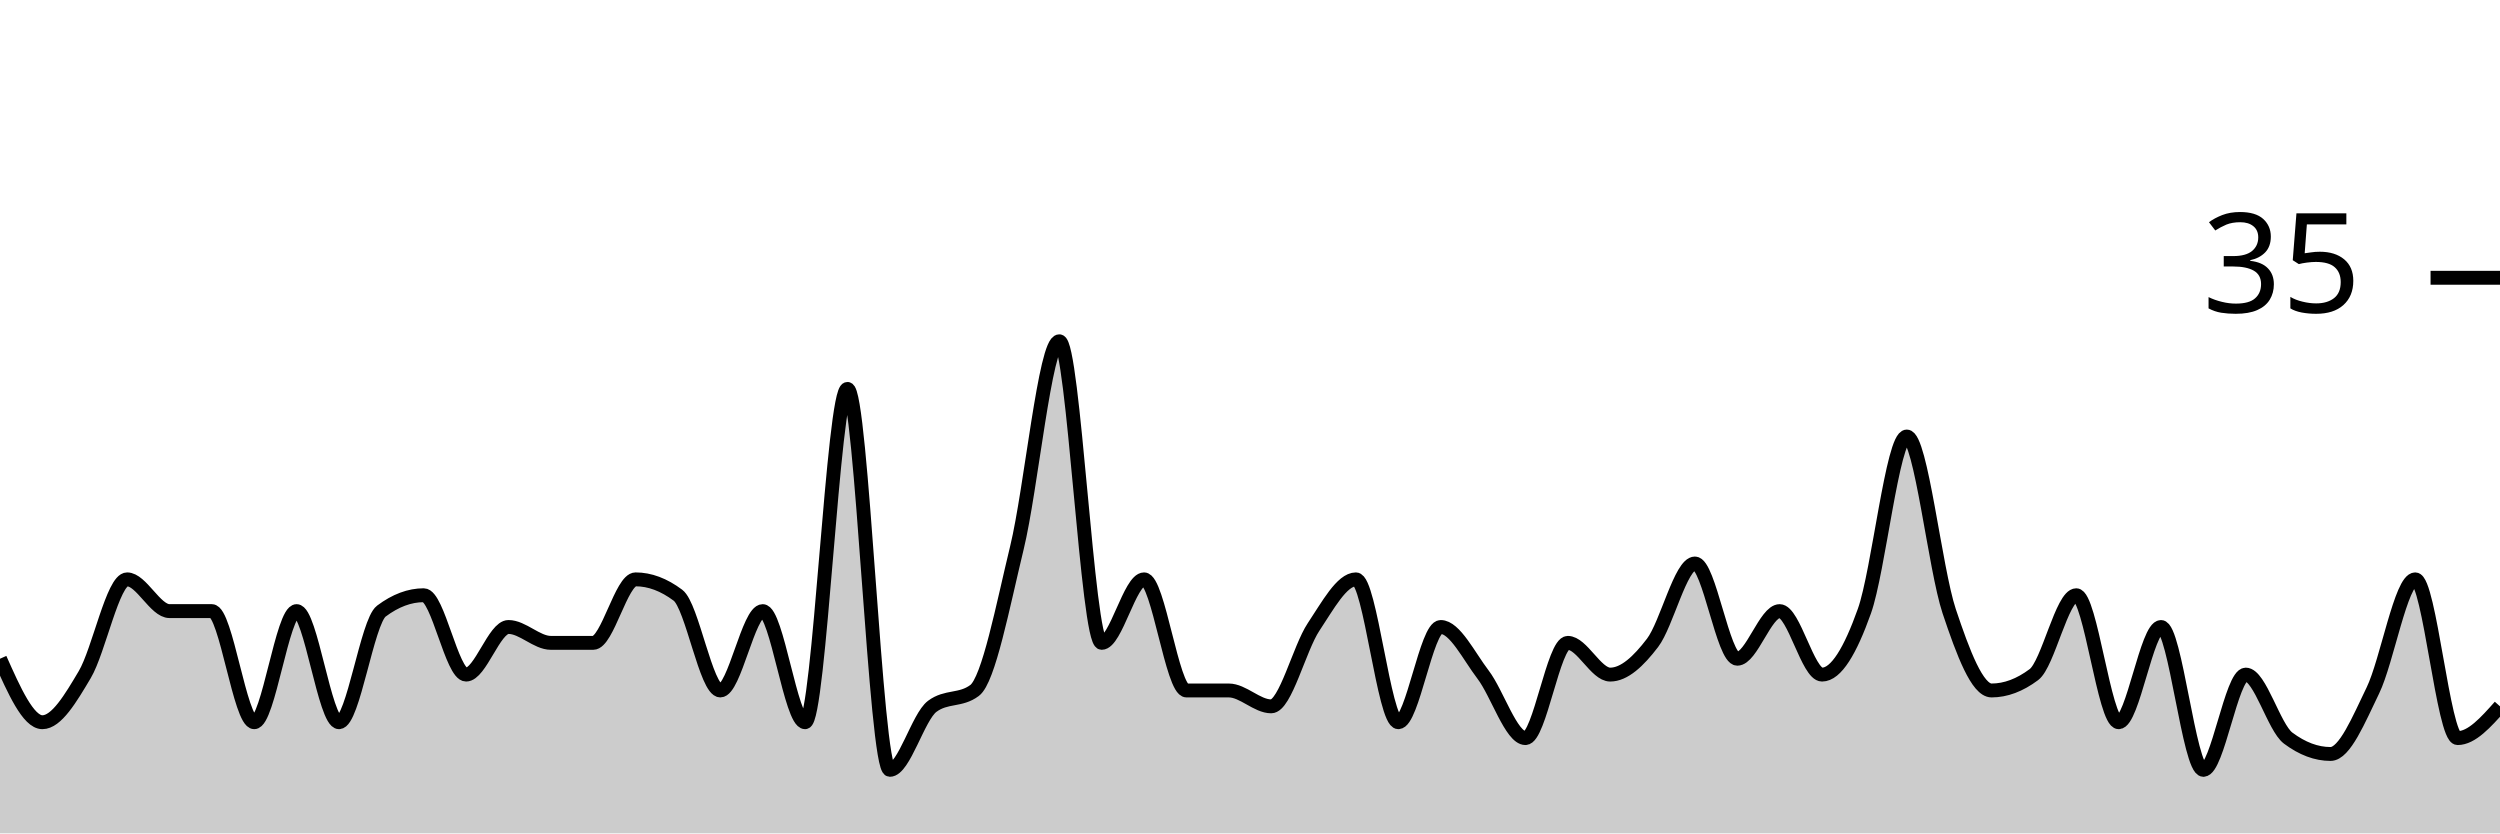
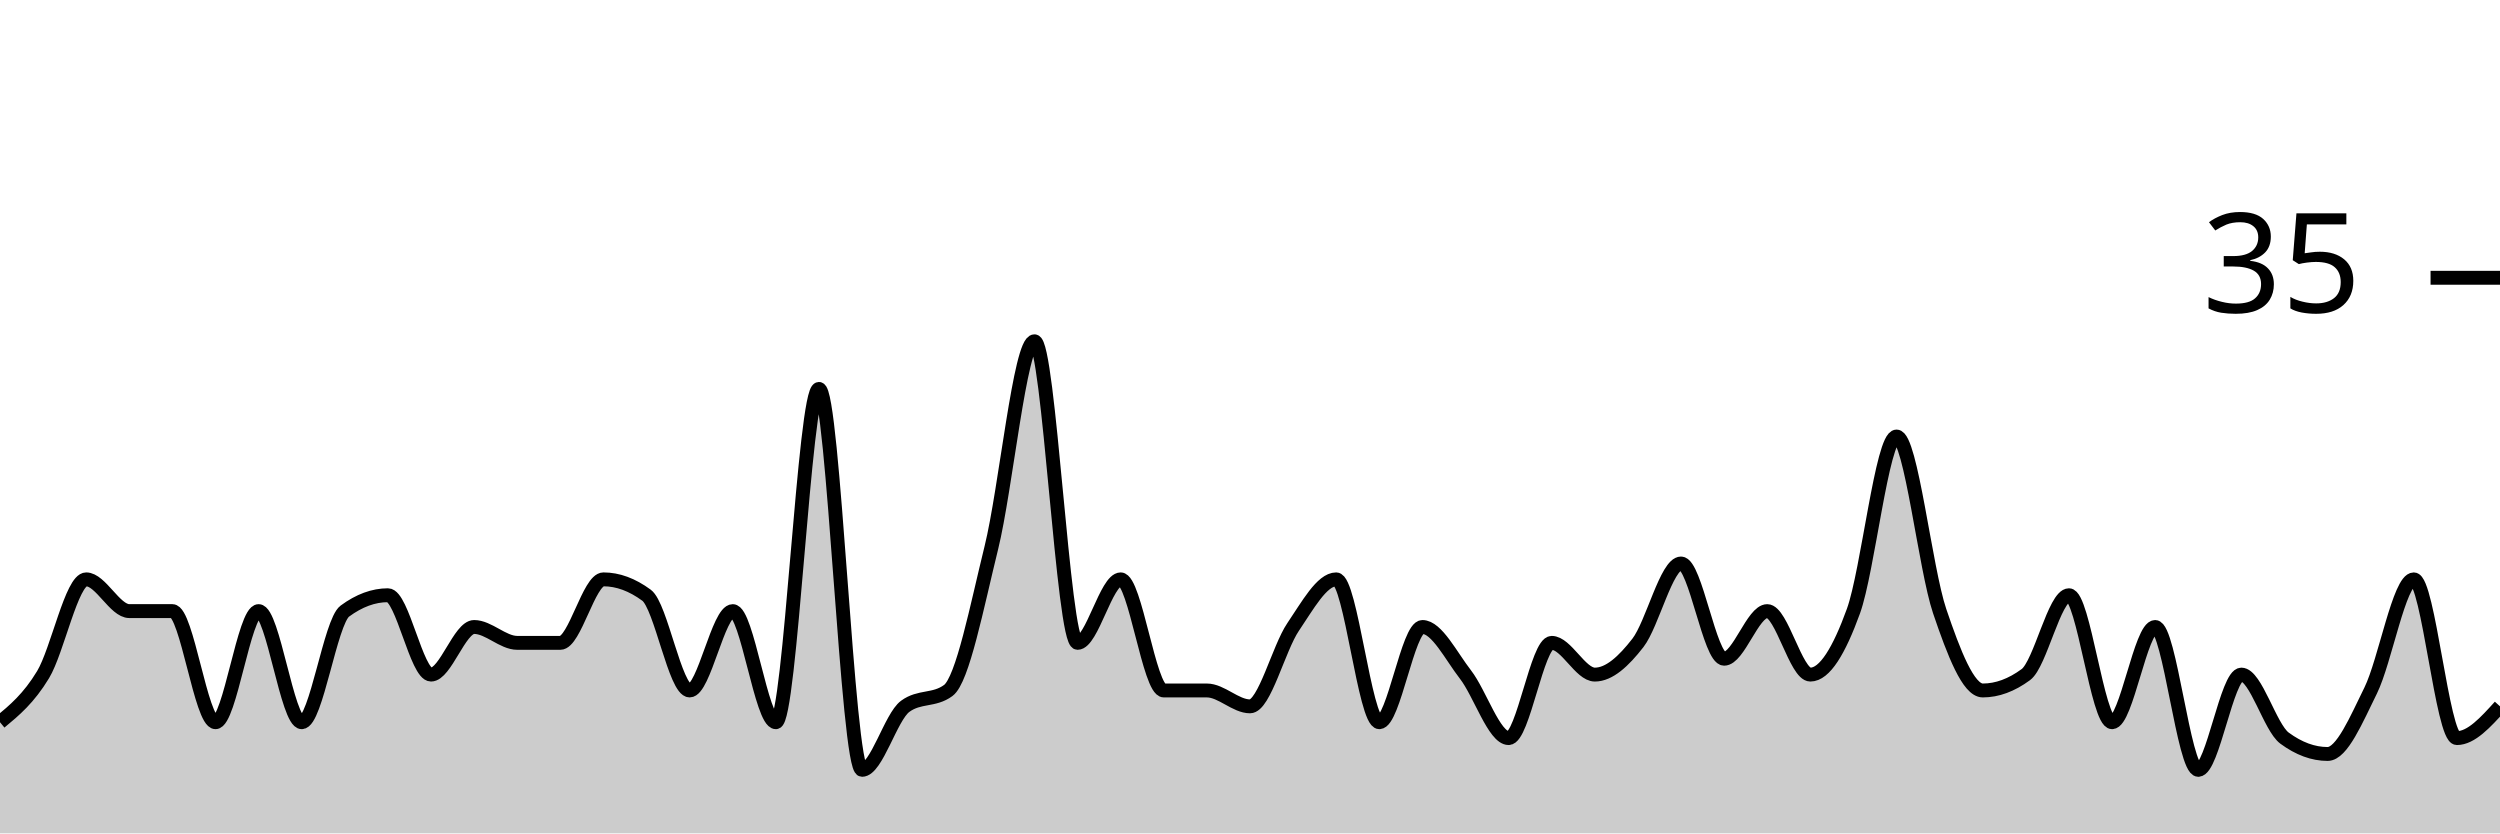
<svg xmlns="http://www.w3.org/2000/svg" viewBox="0 0 180 60">
  <g transform="translate(0,20)">
-     <path class="area" fill="rgba(0, 0, 0, 0.2)" d="M0,27.429C1.017,29.714,2.034,32,3.051,32C4.068,32,5.085,30.286,6.102,28.571C7.119,26.857,8.136,21.714,9.153,21.714C10.169,21.714,11.186,24,12.203,24C13.22,24,14.237,24,15.254,24C16.271,24,17.288,32,18.305,32C19.322,32,20.339,24,21.356,24C22.373,24,23.39,32,24.407,32C25.424,32,26.441,24.762,27.458,24C28.475,23.238,29.492,22.857,30.508,22.857C31.525,22.857,32.542,28.571,33.559,28.571C34.576,28.571,35.593,25.143,36.61,25.143C37.627,25.143,38.644,26.286,39.661,26.286C40.678,26.286,41.695,26.286,42.712,26.286C43.729,26.286,44.746,21.714,45.763,21.714C46.78,21.714,47.797,22.095,48.814,22.857C49.831,23.619,50.847,29.714,51.864,29.714C52.881,29.714,53.898,24,54.915,24C55.932,24,56.949,32,57.966,32C58.983,32,60,8,61.017,8C62.034,8,63.051,35.429,64.068,35.429C65.085,35.429,66.102,31.619,67.119,30.857C68.136,30.095,69.153,30.476,70.169,29.714C71.186,28.952,72.203,23.619,73.22,19.429C74.237,15.238,75.254,4.571,76.271,4.571C77.288,4.571,78.305,26.286,79.322,26.286C80.339,26.286,81.356,21.714,82.373,21.714C83.39,21.714,84.407,29.714,85.424,29.714C86.441,29.714,87.458,29.714,88.475,29.714C89.492,29.714,90.508,30.857,91.525,30.857C92.542,30.857,93.559,26.667,94.576,25.143C95.593,23.619,96.61,21.714,97.627,21.714C98.644,21.714,99.661,32,100.678,32C101.695,32,102.712,25.143,103.729,25.143C104.746,25.143,105.763,27.238,106.78,28.571C107.797,29.905,108.814,33.143,109.831,33.143C110.847,33.143,111.864,26.286,112.881,26.286C113.898,26.286,114.915,28.571,115.932,28.571C116.949,28.571,117.966,27.619,118.983,26.286C120,24.952,121.017,20.571,122.034,20.571C123.051,20.571,124.068,27.429,125.085,27.429C126.102,27.429,127.119,24,128.136,24C129.153,24,130.169,28.571,131.186,28.571C132.203,28.571,133.22,26.857,134.237,24C135.254,21.143,136.271,11.429,137.288,11.429C138.305,11.429,139.322,20.952,140.339,24C141.356,27.048,142.373,29.714,143.39,29.714C144.407,29.714,145.424,29.333,146.441,28.571C147.458,27.81,148.475,22.857,149.492,22.857C150.508,22.857,151.525,32,152.542,32C153.559,32,154.576,25.143,155.593,25.143C156.61,25.143,157.627,35.429,158.644,35.429C159.661,35.429,160.678,28.571,161.695,28.571C162.712,28.571,163.729,32.381,164.746,33.143C165.763,33.905,166.78,34.286,167.797,34.286C168.814,34.286,169.831,31.81,170.847,29.714C171.864,27.619,172.881,21.714,173.898,21.714C174.915,21.714,175.932,33.143,176.949,33.143C177.966,33.143,178.983,32,180,30.857L180,40C178.983,40,177.966,40,176.949,40C175.932,40,174.915,40,173.898,40C172.881,40,171.864,40,170.847,40C169.831,40,168.814,40,167.797,40C166.78,40,165.763,40,164.746,40C163.729,40,162.712,40,161.695,40C160.678,40,159.661,40,158.644,40C157.627,40,156.61,40,155.593,40C154.576,40,153.559,40,152.542,40C151.525,40,150.508,40,149.492,40C148.475,40,147.458,40,146.441,40C145.424,40,144.407,40,143.39,40C142.373,40,141.356,40,140.339,40C139.322,40,138.305,40,137.288,40C136.271,40,135.254,40,134.237,40C133.22,40,132.203,40,131.186,40C130.169,40,129.153,40,128.136,40C127.119,40,126.102,40,125.085,40C124.068,40,123.051,40,122.034,40C121.017,40,120,40,118.983,40C117.966,40,116.949,40,115.932,40C114.915,40,113.898,40,112.881,40C111.864,40,110.847,40,109.831,40C108.814,40,107.797,40,106.78,40C105.763,40,104.746,40,103.729,40C102.712,40,101.695,40,100.678,40C99.661,40,98.644,40,97.627,40C96.61,40,95.593,40,94.576,40C93.559,40,92.542,40,91.525,40C90.508,40,89.492,40,88.475,40C87.458,40,86.441,40,85.424,40C84.407,40,83.39,40,82.373,40C81.356,40,80.339,40,79.322,40C78.305,40,77.288,40,76.271,40C75.254,40,74.237,40,73.22,40C72.203,40,71.186,40,70.169,40C69.153,40,68.136,40,67.119,40C66.102,40,65.085,40,64.068,40C63.051,40,62.034,40,61.017,40C60,40,58.983,40,57.966,40C56.949,40,55.932,40,54.915,40C53.898,40,52.881,40,51.864,40C50.847,40,49.831,40,48.814,40C47.797,40,46.78,40,45.763,40C44.746,40,43.729,40,42.712,40C41.695,40,40.678,40,39.661,40C38.644,40,37.627,40,36.61,40C35.593,40,34.576,40,33.559,40C32.542,40,31.525,40,30.508,40C29.492,40,28.475,40,27.458,40C26.441,40,25.424,40,24.407,40C23.39,40,22.373,40,21.356,40C20.339,40,19.322,40,18.305,40C17.288,40,16.271,40,15.254,40C14.237,40,13.22,40,12.203,40C11.186,40,10.169,40,9.153,40C8.136,40,7.119,40,6.102,40C5.085,40,4.068,40,3.051,40C2.034,40,1.017,40,0,40Z" />
-     <path class="line" stroke="black" fill="none" d="M0,27.429C1.017,29.714,2.034,32,3.051,32C4.068,32,5.085,30.286,6.102,28.571C7.119,26.857,8.136,21.714,9.153,21.714C10.169,21.714,11.186,24,12.203,24C13.22,24,14.237,24,15.254,24C16.271,24,17.288,32,18.305,32C19.322,32,20.339,24,21.356,24C22.373,24,23.39,32,24.407,32C25.424,32,26.441,24.762,27.458,24C28.475,23.238,29.492,22.857,30.508,22.857C31.525,22.857,32.542,28.571,33.559,28.571C34.576,28.571,35.593,25.143,36.61,25.143C37.627,25.143,38.644,26.286,39.661,26.286C40.678,26.286,41.695,26.286,42.712,26.286C43.729,26.286,44.746,21.714,45.763,21.714C46.78,21.714,47.797,22.095,48.814,22.857C49.831,23.619,50.847,29.714,51.864,29.714C52.881,29.714,53.898,24,54.915,24C55.932,24,56.949,32,57.966,32C58.983,32,60,8,61.017,8C62.034,8,63.051,35.429,64.068,35.429C65.085,35.429,66.102,31.619,67.119,30.857C68.136,30.095,69.153,30.476,70.169,29.714C71.186,28.952,72.203,23.619,73.22,19.429C74.237,15.238,75.254,4.571,76.271,4.571C77.288,4.571,78.305,26.286,79.322,26.286C80.339,26.286,81.356,21.714,82.373,21.714C83.39,21.714,84.407,29.714,85.424,29.714C86.441,29.714,87.458,29.714,88.475,29.714C89.492,29.714,90.508,30.857,91.525,30.857C92.542,30.857,93.559,26.667,94.576,25.143C95.593,23.619,96.61,21.714,97.627,21.714C98.644,21.714,99.661,32,100.678,32C101.695,32,102.712,25.143,103.729,25.143C104.746,25.143,105.763,27.238,106.78,28.571C107.797,29.905,108.814,33.143,109.831,33.143C110.847,33.143,111.864,26.286,112.881,26.286C113.898,26.286,114.915,28.571,115.932,28.571C116.949,28.571,117.966,27.619,118.983,26.286C120,24.952,121.017,20.571,122.034,20.571C123.051,20.571,124.068,27.429,125.085,27.429C126.102,27.429,127.119,24,128.136,24C129.153,24,130.169,28.571,131.186,28.571C132.203,28.571,133.22,26.857,134.237,24C135.254,21.143,136.271,11.429,137.288,11.429C138.305,11.429,139.322,20.952,140.339,24C141.356,27.048,142.373,29.714,143.39,29.714C144.407,29.714,145.424,29.333,146.441,28.571C147.458,27.81,148.475,22.857,149.492,22.857C150.508,22.857,151.525,32,152.542,32C153.559,32,154.576,25.143,155.593,25.143C156.61,25.143,157.627,35.429,158.644,35.429C159.661,35.429,160.678,28.571,161.695,28.571C162.712,28.571,163.729,32.381,164.746,33.143C165.763,33.905,166.78,34.286,167.797,34.286C168.814,34.286,169.831,31.81,170.847,29.714C171.864,27.619,172.881,21.714,173.898,21.714C174.915,21.714,175.932,33.143,176.949,33.143C177.966,33.143,178.983,32,180,30.857" />
+     <path class="area" fill="rgba(0, 0, 0, 0.2)" d="M0,32C1.034,31.143,2.069,30.286,3.103,28.571C4.138,26.857,5.172,21.714,6.207,21.714C7.241,21.714,8.276,24,9.31,24C10.345,24,11.379,24,12.414,24C13.448,24,14.483,32,15.517,32C16.552,32,17.586,24,18.621,24C19.655,24,20.69,32,21.724,32C22.759,32,23.793,24.762,24.828,24C25.862,23.238,26.897,22.857,27.931,22.857C28.966,22.857,30,28.571,31.034,28.571C32.069,28.571,33.103,25.143,34.138,25.143C35.172,25.143,36.207,26.286,37.241,26.286C38.276,26.286,39.31,26.286,40.345,26.286C41.379,26.286,42.414,21.714,43.448,21.714C44.483,21.714,45.517,22.095,46.552,22.857C47.586,23.619,48.621,29.714,49.655,29.714C50.69,29.714,51.724,24,52.759,24C53.793,24,54.828,32,55.862,32C56.897,32,57.931,8,58.966,8C60,8,61.034,35.429,62.069,35.429C63.103,35.429,64.138,31.619,65.172,30.857C66.207,30.095,67.241,30.476,68.276,29.714C69.31,28.952,70.345,23.619,71.379,19.429C72.414,15.238,73.448,4.571,74.483,4.571C75.517,4.571,76.552,26.286,77.586,26.286C78.621,26.286,79.655,21.714,80.69,21.714C81.724,21.714,82.759,29.714,83.793,29.714C84.828,29.714,85.862,29.714,86.897,29.714C87.931,29.714,88.966,30.857,90,30.857C91.034,30.857,92.069,26.667,93.103,25.143C94.138,23.619,95.172,21.714,96.207,21.714C97.241,21.714,98.276,32,99.31,32C100.345,32,101.379,25.143,102.414,25.143C103.448,25.143,104.483,27.238,105.517,28.571C106.552,29.905,107.586,33.143,108.621,33.143C109.655,33.143,110.69,26.286,111.724,26.286C112.759,26.286,113.793,28.571,114.828,28.571C115.862,28.571,116.897,27.619,117.931,26.286C118.966,24.952,120,20.571,121.034,20.571C122.069,20.571,123.103,27.429,124.138,27.429C125.172,27.429,126.207,24,127.241,24C128.276,24,129.31,28.571,130.345,28.571C131.379,28.571,132.414,26.857,133.448,24C134.483,21.143,135.517,11.429,136.552,11.429C137.586,11.429,138.621,20.952,139.655,24C140.69,27.048,141.724,29.714,142.759,29.714C143.793,29.714,144.828,29.333,145.862,28.571C146.897,27.81,147.931,22.857,148.966,22.857C150,22.857,151.034,32,152.069,32C153.103,32,154.138,25.143,155.172,25.143C156.207,25.143,157.241,35.429,158.276,35.429C159.31,35.429,160.345,28.571,161.379,28.571C162.414,28.571,163.448,32.381,164.483,33.143C165.517,33.905,166.552,34.286,167.586,34.286C168.621,34.286,169.655,31.81,170.69,29.714C171.724,27.619,172.759,21.714,173.793,21.714C174.828,21.714,175.862,33.143,176.897,33.143C177.931,33.143,178.966,32,180,30.857L180,40C178.966,40,177.931,40,176.897,40C175.862,40,174.828,40,173.793,40C172.759,40,171.724,40,170.69,40C169.655,40,168.621,40,167.586,40C166.552,40,165.517,40,164.483,40C163.448,40,162.414,40,161.379,40C160.345,40,159.31,40,158.276,40C157.241,40,156.207,40,155.172,40C154.138,40,153.103,40,152.069,40C151.034,40,150,40,148.966,40C147.931,40,146.897,40,145.862,40C144.828,40,143.793,40,142.759,40C141.724,40,140.69,40,139.655,40C138.621,40,137.586,40,136.552,40C135.517,40,134.483,40,133.448,40C132.414,40,131.379,40,130.345,40C129.31,40,128.276,40,127.241,40C126.207,40,125.172,40,124.138,40C123.103,40,122.069,40,121.034,40C120,40,118.966,40,117.931,40C116.897,40,115.862,40,114.828,40C113.793,40,112.759,40,111.724,40C110.69,40,109.655,40,108.621,40C107.586,40,106.552,40,105.517,40C104.483,40,103.448,40,102.414,40C101.379,40,100.345,40,99.31,40C98.276,40,97.241,40,96.207,40C95.172,40,94.138,40,93.103,40C92.069,40,91.034,40,90,40C88.966,40,87.931,40,86.897,40C85.862,40,84.828,40,83.793,40C82.759,40,81.724,40,80.69,40C79.655,40,78.621,40,77.586,40C76.552,40,75.517,40,74.483,40C73.448,40,72.414,40,71.379,40C70.345,40,69.31,40,68.276,40C67.241,40,66.207,40,65.172,40C64.138,40,63.103,40,62.069,40C61.034,40,60,40,58.966,40C57.931,40,56.897,40,55.862,40C54.828,40,53.793,40,52.759,40C51.724,40,50.69,40,49.655,40C48.621,40,47.586,40,46.552,40C45.517,40,44.483,40,43.448,40C42.414,40,41.379,40,40.345,40C39.31,40,38.276,40,37.241,40C36.207,40,35.172,40,34.138,40C33.103,40,32.069,40,31.034,40C30,40,28.966,40,27.931,40C26.897,40,25.862,40,24.828,40C23.793,40,22.759,40,21.724,40C20.69,40,19.655,40,18.621,40C17.586,40,16.552,40,15.517,40C14.483,40,13.448,40,12.414,40C11.379,40,10.345,40,9.31,40C8.276,40,7.241,40,6.207,40C5.172,40,4.138,40,3.103,40C2.069,40,1.034,40,0,40Z" />
+     <path class="line" stroke="black" fill="none" d="M0,32C1.034,31.143,2.069,30.286,3.103,28.571C4.138,26.857,5.172,21.714,6.207,21.714C7.241,21.714,8.276,24,9.31,24C10.345,24,11.379,24,12.414,24C13.448,24,14.483,32,15.517,32C16.552,32,17.586,24,18.621,24C19.655,24,20.69,32,21.724,32C22.759,32,23.793,24.762,24.828,24C25.862,23.238,26.897,22.857,27.931,22.857C28.966,22.857,30,28.571,31.034,28.571C32.069,28.571,33.103,25.143,34.138,25.143C35.172,25.143,36.207,26.286,37.241,26.286C38.276,26.286,39.31,26.286,40.345,26.286C41.379,26.286,42.414,21.714,43.448,21.714C44.483,21.714,45.517,22.095,46.552,22.857C47.586,23.619,48.621,29.714,49.655,29.714C50.69,29.714,51.724,24,52.759,24C53.793,24,54.828,32,55.862,32C56.897,32,57.931,8,58.966,8C60,8,61.034,35.429,62.069,35.429C63.103,35.429,64.138,31.619,65.172,30.857C66.207,30.095,67.241,30.476,68.276,29.714C69.31,28.952,70.345,23.619,71.379,19.429C72.414,15.238,73.448,4.571,74.483,4.571C75.517,4.571,76.552,26.286,77.586,26.286C78.621,26.286,79.655,21.714,80.69,21.714C81.724,21.714,82.759,29.714,83.793,29.714C84.828,29.714,85.862,29.714,86.897,29.714C87.931,29.714,88.966,30.857,90,30.857C91.034,30.857,92.069,26.667,93.103,25.143C94.138,23.619,95.172,21.714,96.207,21.714C97.241,21.714,98.276,32,99.31,32C100.345,32,101.379,25.143,102.414,25.143C103.448,25.143,104.483,27.238,105.517,28.571C106.552,29.905,107.586,33.143,108.621,33.143C109.655,33.143,110.69,26.286,111.724,26.286C112.759,26.286,113.793,28.571,114.828,28.571C115.862,28.571,116.897,27.619,117.931,26.286C118.966,24.952,120,20.571,121.034,20.571C122.069,20.571,123.103,27.429,124.138,27.429C125.172,27.429,126.207,24,127.241,24C128.276,24,129.31,28.571,130.345,28.571C131.379,28.571,132.414,26.857,133.448,24C134.483,21.143,135.517,11.429,136.552,11.429C137.586,11.429,138.621,20.952,139.655,24C140.69,27.048,141.724,29.714,142.759,29.714C143.793,29.714,144.828,29.333,145.862,28.571C146.897,27.81,147.931,22.857,148.966,22.857C150,22.857,151.034,32,152.069,32C153.103,32,154.138,25.143,155.172,25.143C156.207,25.143,157.241,35.429,158.276,35.429C159.31,35.429,160.345,28.571,161.379,28.571C162.414,28.571,163.448,32.381,164.483,33.143C165.517,33.905,166.552,34.286,167.586,34.286C168.621,34.286,169.655,31.81,170.69,29.714C171.724,27.619,172.759,21.714,173.793,21.714C174.828,21.714,175.862,33.143,176.897,33.143C177.931,33.143,178.966,32,180,30.857" />
    <path class="axis-ceiling" stroke-width="1" stroke="black" fill="none" d="M175,0L180,0" />
    <text class="axis-ceiling-label" font-family="sans-serif" text-anchor="end" font-size="10px" x="170" y="2.5">35</text>
  </g>
</svg>
